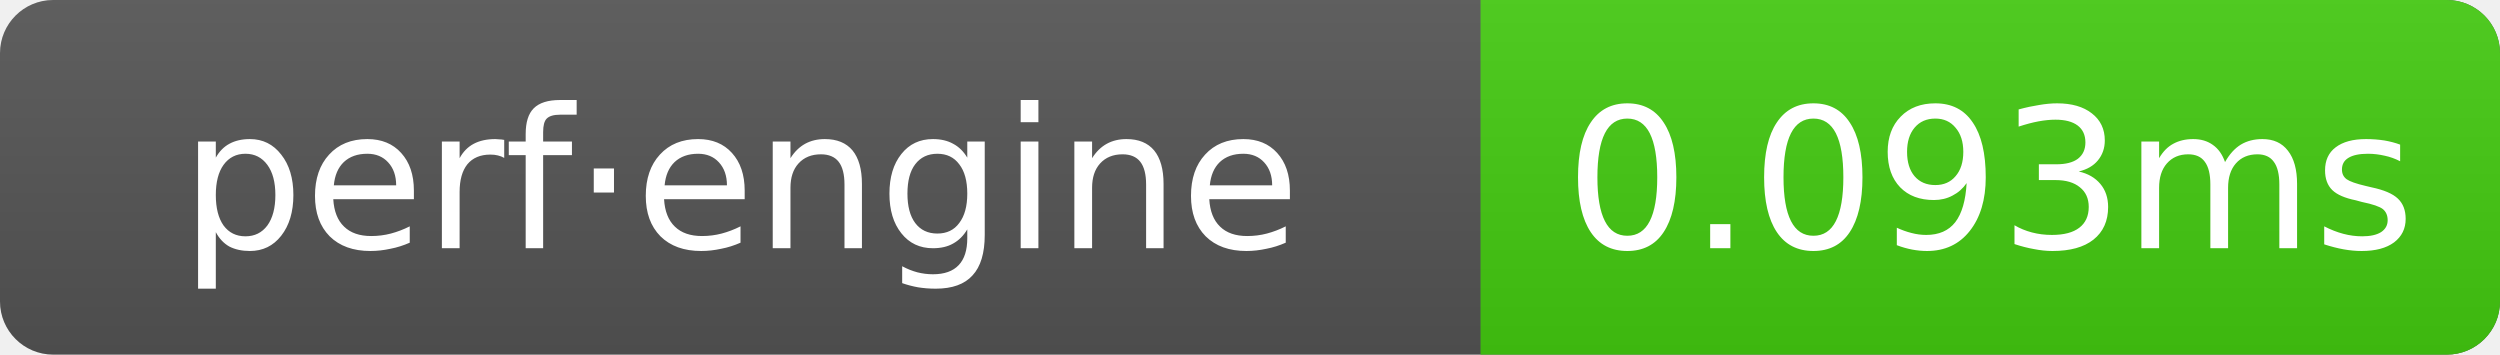
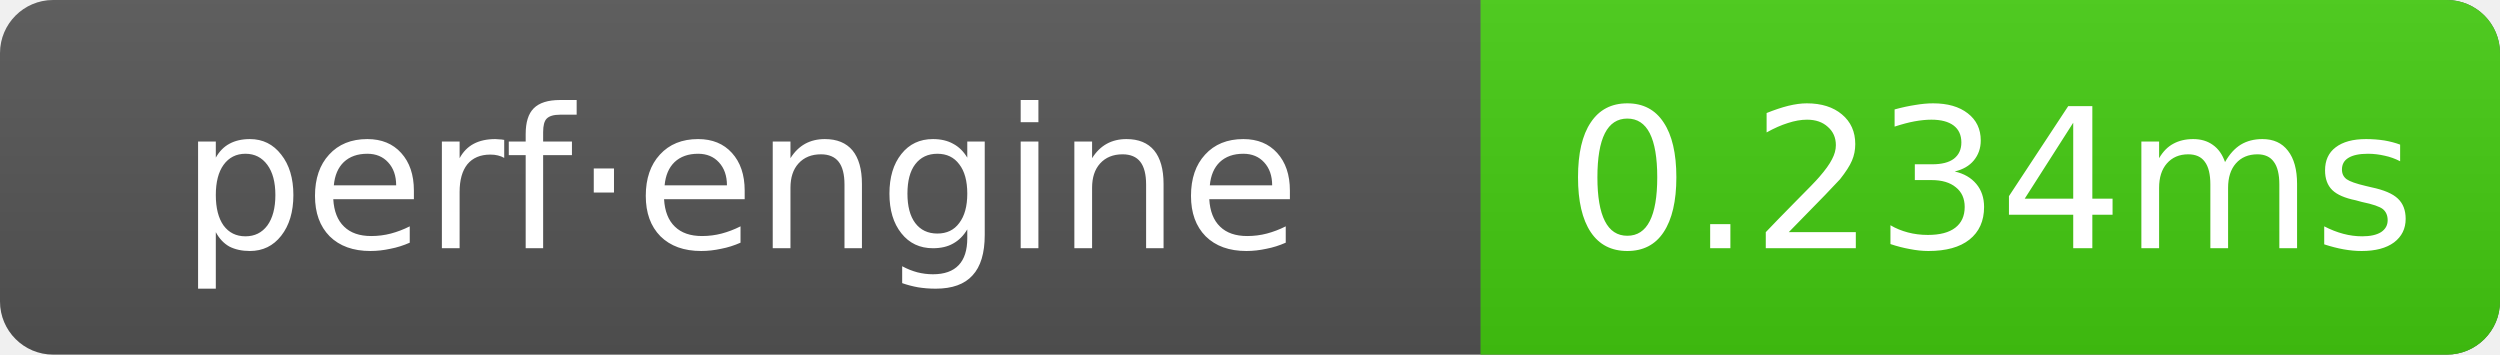
- <svg xmlns="http://www.w3.org/2000/svg" width="141" height="20" role="img" aria-label="perf·engine: 0.093ms">
+ <svg xmlns="http://www.w3.org/2000/svg" width="141" height="20" role="img" aria-label="perf·engine: 0.234ms">
  <linearGradient id="g" x2="0" y2="100%">
    <stop offset="0" stop-color="#bbb" stop-opacity=".1" />
    <stop offset="1" stop-opacity=".1" />
  </linearGradient>
  <clipPath id="r">
    <rect width="141" height="20" rx="3" fill="#fff" />
  </clipPath>
  <g clip-path="url(#r)">
    <rect width="141" height="20" fill="#555" />
    <rect x="83.5" width="57.5" height="20" fill="#4c1" />
    <rect width="141" height="20" fill="url(#g)" />
  </g>
  <g text-anchor="middle" font-family="Verdana,Geneva,DejaVu Sans,sans-serif" font-size="11" fill="#fff">
    <text x="41.75" y="14">perf·engine</text>
-     <text x="112.25" y="14">0.093ms</text>
+     <text x="112.25" y="14">0.234ms</text>
  </g>
</svg>
